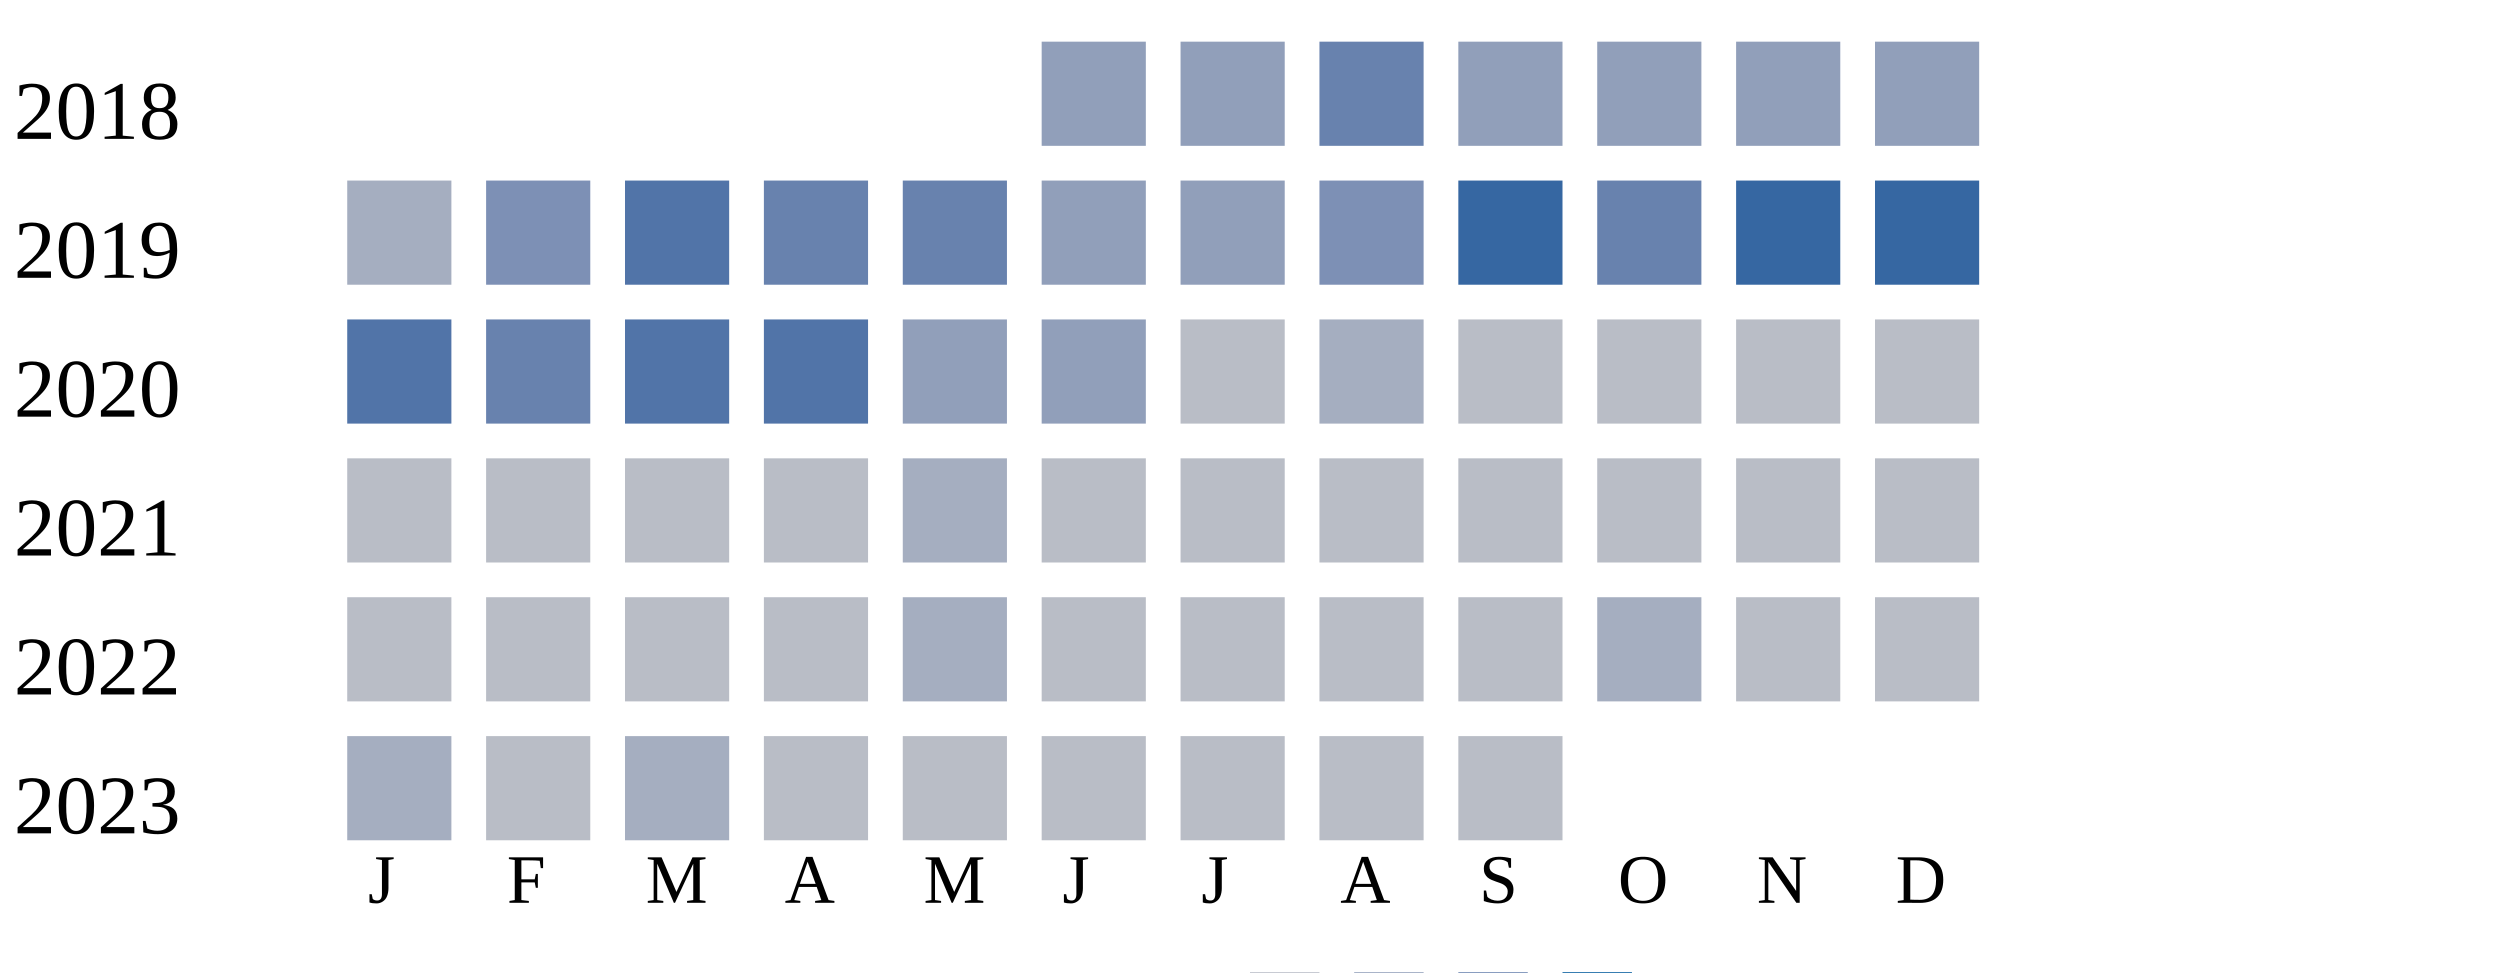
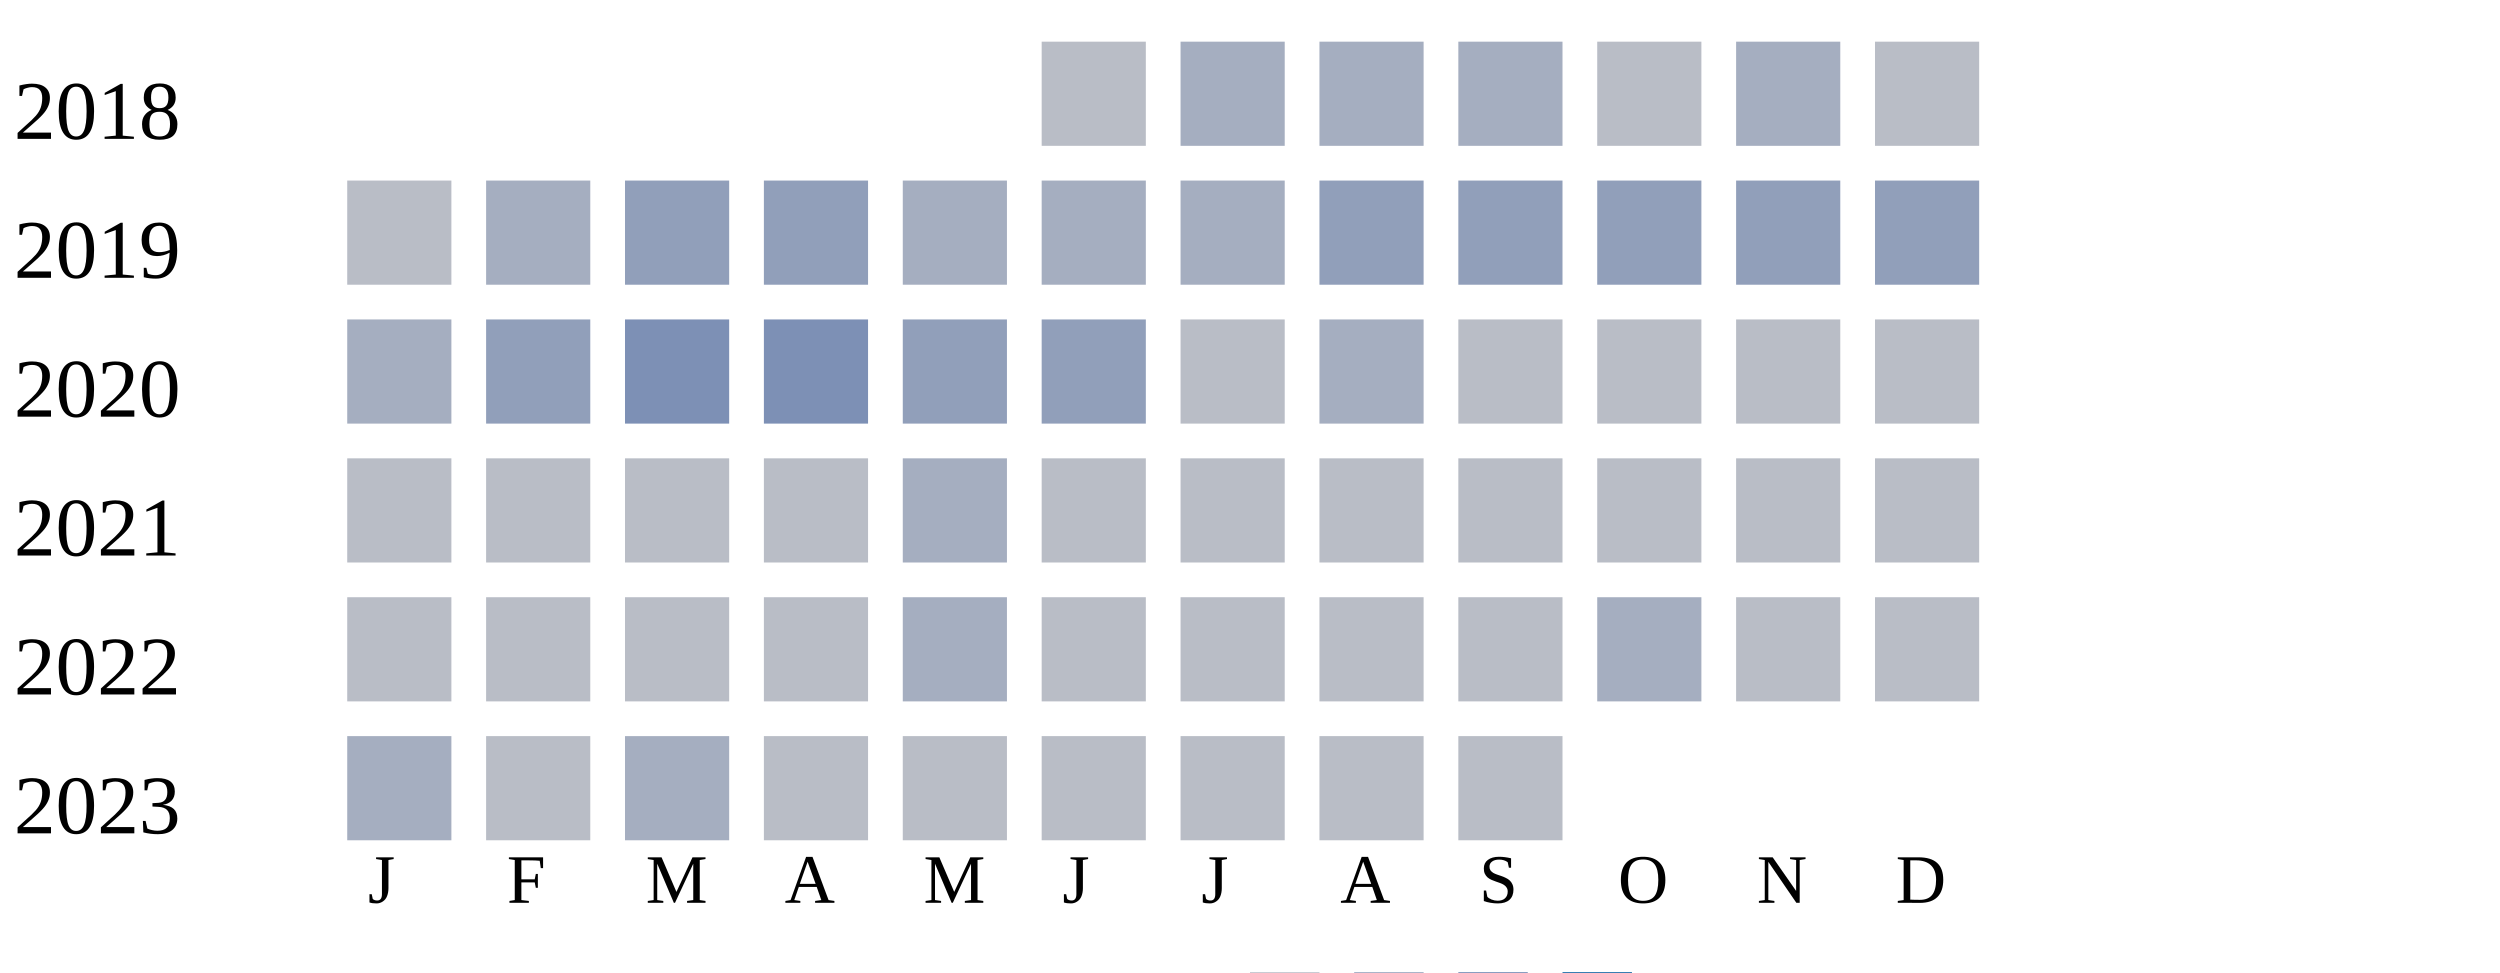
<svg xmlns="http://www.w3.org/2000/svg" width="360" height="140">
  <g transform="translate(0 0)">
    <text x="2" y="20">2018</text>
-     <rect x="150" y="6" width="15" height="15" fill="#919fba" />
-     <rect x="170" y="6" width="15" height="15" fill="#919fba" />
-     <rect x="190" y="6" width="15" height="15" fill="#6882ae" />
+     <rect x="150" y="6" width="15" height="15" fill="#b9bdc6" />
+     <rect x="170" y="6" width="15" height="15" fill="#a5aec0" />
+     <rect x="190" y="6" width="15" height="15" fill="#a5aec0" />
+     <rect x="210" y="6" width="15" height="15" fill="#a5aec0" />
+     <rect x="230" y="6" width="15" height="15" fill="#b9bdc6" />
+     <rect x="250" y="6" width="15" height="15" fill="#a5aec0" />
+     <rect x="270" y="6" width="15" height="15" fill="#b9bdc6" />
+   </g>
+   <g transform="translate(0 20)">
+     <text x="2" y="20">2019</text>
+     <rect x="50" y="6" width="15" height="15" fill="#b9bdc6" />
+     <rect x="70" y="6" width="15" height="15" fill="#a5aec0" />
+     <rect x="90" y="6" width="15" height="15" fill="#919fba" />
+     <rect x="110" y="6" width="15" height="15" fill="#919fba" />
+     <rect x="130" y="6" width="15" height="15" fill="#a5aec0" />
+     <rect x="150" y="6" width="15" height="15" fill="#a5aec0" />
+     <rect x="170" y="6" width="15" height="15" fill="#a5aec0" />
+     <rect x="190" y="6" width="15" height="15" fill="#919fba" />
    <rect x="210" y="6" width="15" height="15" fill="#919fba" />
    <rect x="230" y="6" width="15" height="15" fill="#919fba" />
    <rect x="250" y="6" width="15" height="15" fill="#919fba" />
    <rect x="270" y="6" width="15" height="15" fill="#919fba" />
  </g>
-   <g transform="translate(0 20)">
-     <text x="2" y="20">2019</text>
-     <rect x="50" y="6" width="15" height="15" fill="#a5aec0" />
-     <rect x="70" y="6" width="15" height="15" fill="#7d90b5" />
-     <rect x="90" y="6" width="15" height="15" fill="#5174a8" />
-     <rect x="110" y="6" width="15" height="15" fill="#6882ae" />
-     <rect x="130" y="6" width="15" height="15" fill="#6882ae" />
-     <rect x="150" y="6" width="15" height="15" fill="#919fba" />
-     <rect x="170" y="6" width="15" height="15" fill="#919fba" />
-     <rect x="190" y="6" width="15" height="15" fill="#7d90b5" />
-     <rect x="210" y="6" width="15" height="15" fill="#3667a2" />
-     <rect x="230" y="6" width="15" height="15" fill="#6882ae" />
-     <rect x="250" y="6" width="15" height="15" fill="#3667a2" />
-     <rect x="270" y="6" width="15" height="15" fill="#3667a2" />
-   </g>
  <g transform="translate(0 40)">
    <text x="2" y="20">2020</text>
-     <rect x="50" y="6" width="15" height="15" fill="#5174a8" />
-     <rect x="70" y="6" width="15" height="15" fill="#6882ae" />
-     <rect x="90" y="6" width="15" height="15" fill="#5174a8" />
-     <rect x="110" y="6" width="15" height="15" fill="#5174a8" />
+     <rect x="50" y="6" width="15" height="15" fill="#a5aec0" />
+     <rect x="70" y="6" width="15" height="15" fill="#919fba" />
+     <rect x="90" y="6" width="15" height="15" fill="#7d90b5" />
+     <rect x="110" y="6" width="15" height="15" fill="#7d90b5" />
    <rect x="130" y="6" width="15" height="15" fill="#919fba" />
    <rect x="150" y="6" width="15" height="15" fill="#919fba" />
    <rect x="170" y="6" width="15" height="15" fill="#b9bdc6" />
    <rect x="190" y="6" width="15" height="15" fill="#a5aec0" />
    <rect x="210" y="6" width="15" height="15" fill="#b9bdc6" />
    <rect x="230" y="6" width="15" height="15" fill="#b9bdc6" />
    <rect x="250" y="6" width="15" height="15" fill="#b9bdc6" />
    <rect x="270" y="6" width="15" height="15" fill="#b9bdc6" />
  </g>
  <g transform="translate(0 60)">
    <text x="2" y="20">2021</text>
    <rect x="50" y="6" width="15" height="15" fill="#b9bdc6" />
    <rect x="70" y="6" width="15" height="15" fill="#b9bdc6" />
    <rect x="90" y="6" width="15" height="15" fill="#b9bdc6" />
    <rect x="110" y="6" width="15" height="15" fill="#b9bdc6" />
    <rect x="130" y="6" width="15" height="15" fill="#a5aec0" />
    <rect x="150" y="6" width="15" height="15" fill="#b9bdc6" />
    <rect x="170" y="6" width="15" height="15" fill="#b9bdc6" />
    <rect x="190" y="6" width="15" height="15" fill="#b9bdc6" />
    <rect x="210" y="6" width="15" height="15" fill="#b9bdc6" />
    <rect x="230" y="6" width="15" height="15" fill="#b9bdc6" />
    <rect x="250" y="6" width="15" height="15" fill="#b9bdc6" />
    <rect x="270" y="6" width="15" height="15" fill="#b9bdc6" />
  </g>
  <g transform="translate(0 80)">
    <text x="2" y="20">2022</text>
    <rect x="50" y="6" width="15" height="15" fill="#b9bdc6" />
    <rect x="70" y="6" width="15" height="15" fill="#b9bdc6" />
    <rect x="90" y="6" width="15" height="15" fill="#b9bdc6" />
    <rect x="110" y="6" width="15" height="15" fill="#b9bdc6" />
    <rect x="130" y="6" width="15" height="15" fill="#a5aec0" />
    <rect x="150" y="6" width="15" height="15" fill="#b9bdc6" />
    <rect x="170" y="6" width="15" height="15" fill="#b9bdc6" />
    <rect x="190" y="6" width="15" height="15" fill="#b9bdc6" />
    <rect x="210" y="6" width="15" height="15" fill="#b9bdc6" />
    <rect x="230" y="6" width="15" height="15" fill="#a5aec0" />
    <rect x="250" y="6" width="15" height="15" fill="#b9bdc6" />
    <rect x="270" y="6" width="15" height="15" fill="#b9bdc6" />
  </g>
  <g transform="translate(0 100)">
    <text x="2" y="20">2023</text>
    <rect x="50" y="6" width="15" height="15" fill="#a5aec0" />
    <rect x="70" y="6" width="15" height="15" fill="#b9bdc6" />
    <rect x="90" y="6" width="15" height="15" fill="#a5aec0" />
    <rect x="110" y="6" width="15" height="15" fill="#b9bdc6" />
    <rect x="130" y="6" width="15" height="15" fill="#b9bdc6" />
    <rect x="150" y="6" width="15" height="15" fill="#b9bdc6" />
    <rect x="170" y="6" width="15" height="15" fill="#b9bdc6" />
    <rect x="190" y="6" width="15" height="15" fill="#b9bdc6" />
    <rect x="210" y="6" width="15" height="15" fill="#b9bdc6" />
  </g>
  <text style="font-size: 10px; text-align: center" x="53" y="130">J</text>
  <text style="font-size: 10px; text-align: center" x="73" y="130">F</text>
  <text style="font-size: 10px; text-align: center" x="93" y="130">M</text>
  <text style="font-size: 10px; text-align: center" x="113" y="130">A</text>
  <text style="font-size: 10px; text-align: center" x="133" y="130">M</text>
  <text style="font-size: 10px; text-align: center" x="153" y="130">J</text>
  <text style="font-size: 10px; text-align: center" x="173" y="130">J</text>
  <text style="font-size: 10px; text-align: center" x="193" y="130">A</text>
  <text style="font-size: 10px; text-align: center" x="213" y="130">S</text>
  <text style="font-size: 10px; text-align: center" x="233" y="130">O</text>
  <text style="font-size: 10px; text-align: center" x="253" y="130">N</text>
  <text style="font-size: 10px; text-align: center" x="273" y="130">D</text>
  <text style="font-size: 10px;" x="155" y="149">Less</text>
  <rect fill="#b9bdc6" width="10" height="10" x="180" y="140" />
  <rect fill="#919fba" width="10" height="10" x="195" y="140" />
  <rect fill="#6882ae" width="10" height="10" x="210" y="140" />
  <rect fill="#005a9c" width="10" height="10" x="225" y="140" />
  <text x="240" y="149" style="font-size: 10px;">More</text>
</svg>
